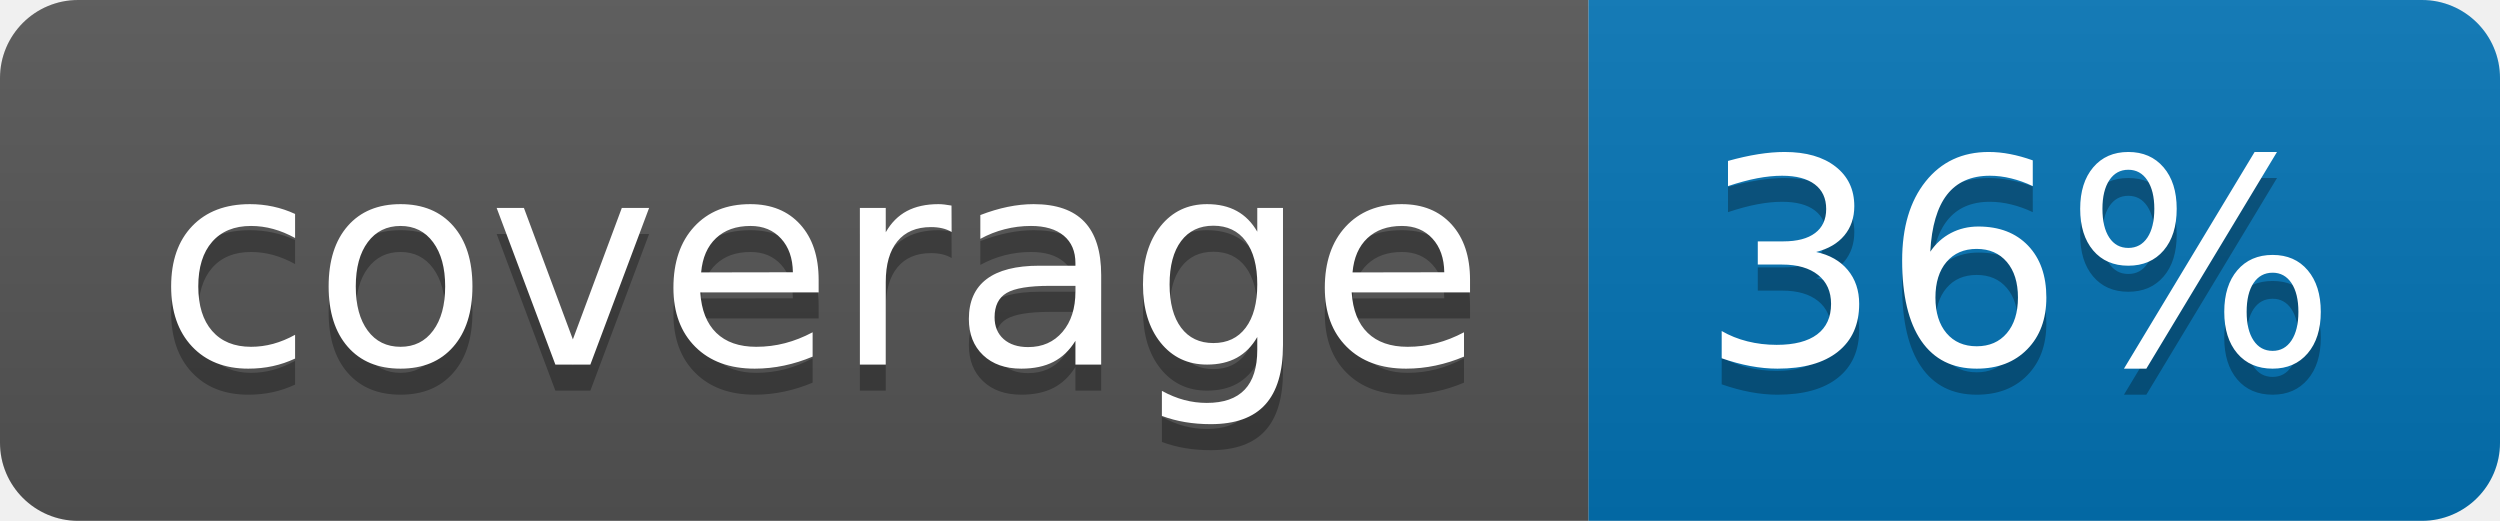
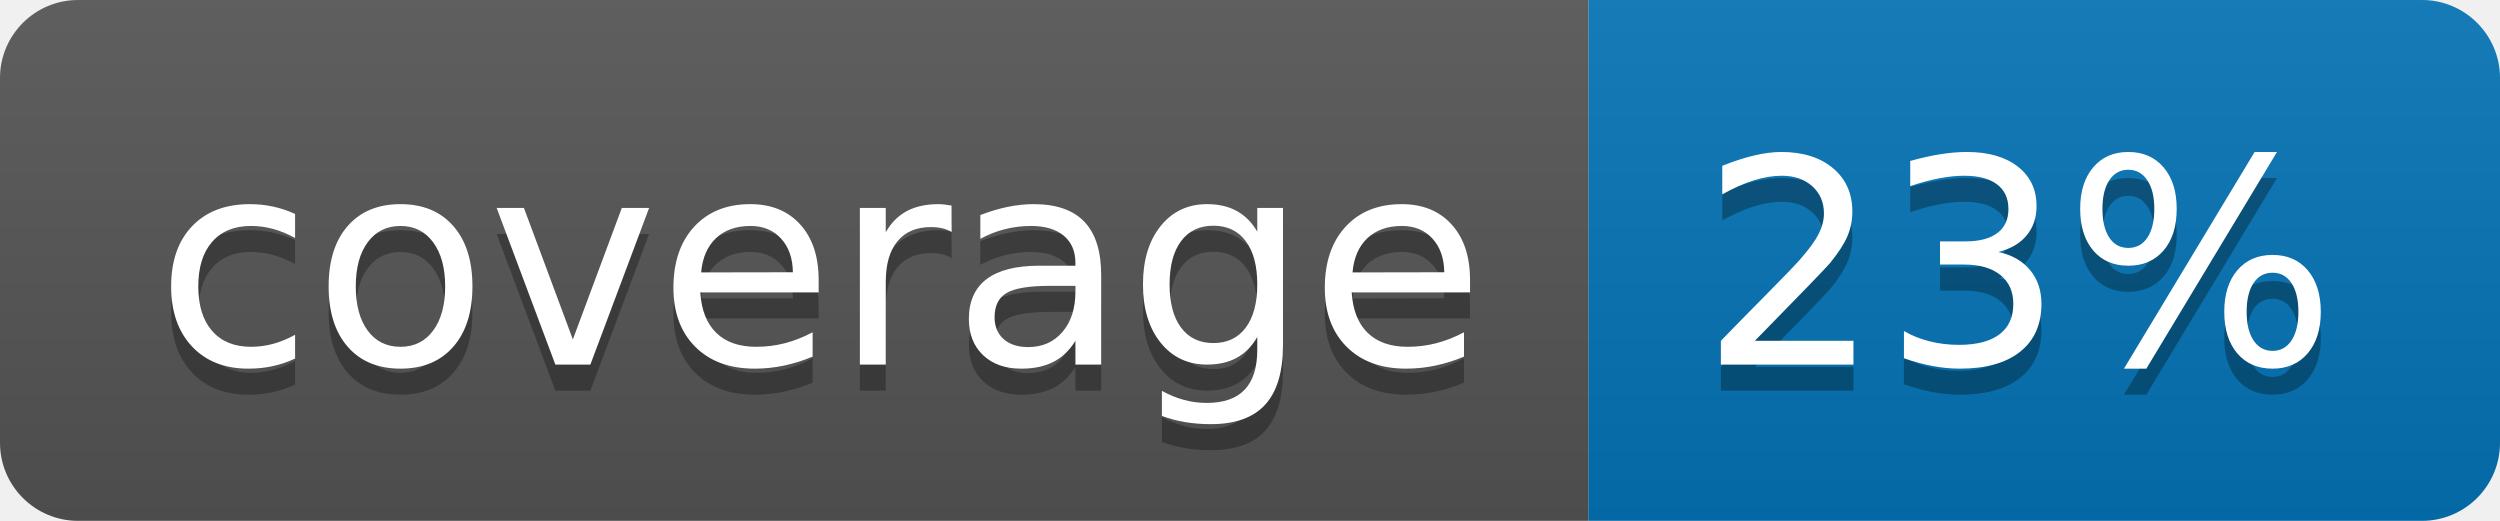
<svg xmlns="http://www.w3.org/2000/svg" width="96" height="20">
  <linearGradient id="b" x2="0" y2="100%">
    <stop offset="0" stop-color="#bbb" stop-opacity=".1" />
    <stop offset="1" stop-opacity=".1" />
  </linearGradient>
  <clipPath id="a">
    <rect width="96" height="20" rx="3" fill="#fff" />
  </clipPath>
  <g clip-path="url(#a)">
    <path fill="#555" d="M0 0h61v20H0z" />
    <path fill="#0374B5" d="M61 0h35v20H61z" />
    <path fill="url(#b)" d="M0 0h96v20H0z" />
  </g>
  <g fill="#fff" text-anchor="middle" font-family="DejaVu Sans,Verdana,Geneva,sans-serif" font-size="110">
    <text x="315" y="150" fill="#010101" fill-opacity=".3" transform="scale(.1)" textLength="510">coverage</text>
    <text x="315" y="140" transform="scale(.1)" textLength="510">coverage</text>
-     <text x="775" y="150" fill="#010101" fill-opacity=".3" transform="scale(.1)" textLength="250">36%</text>
-     <text x="775" y="140" transform="scale(.1)" textLength="250">36%</text>
+     <text x="775" y="150" fill="#010101" fill-opacity=".3" transform="scale(.1)" textLength="250">23%</text>
+     <text x="775" y="140" transform="scale(.1)" textLength="250">23%</text>
  </g>
</svg>
